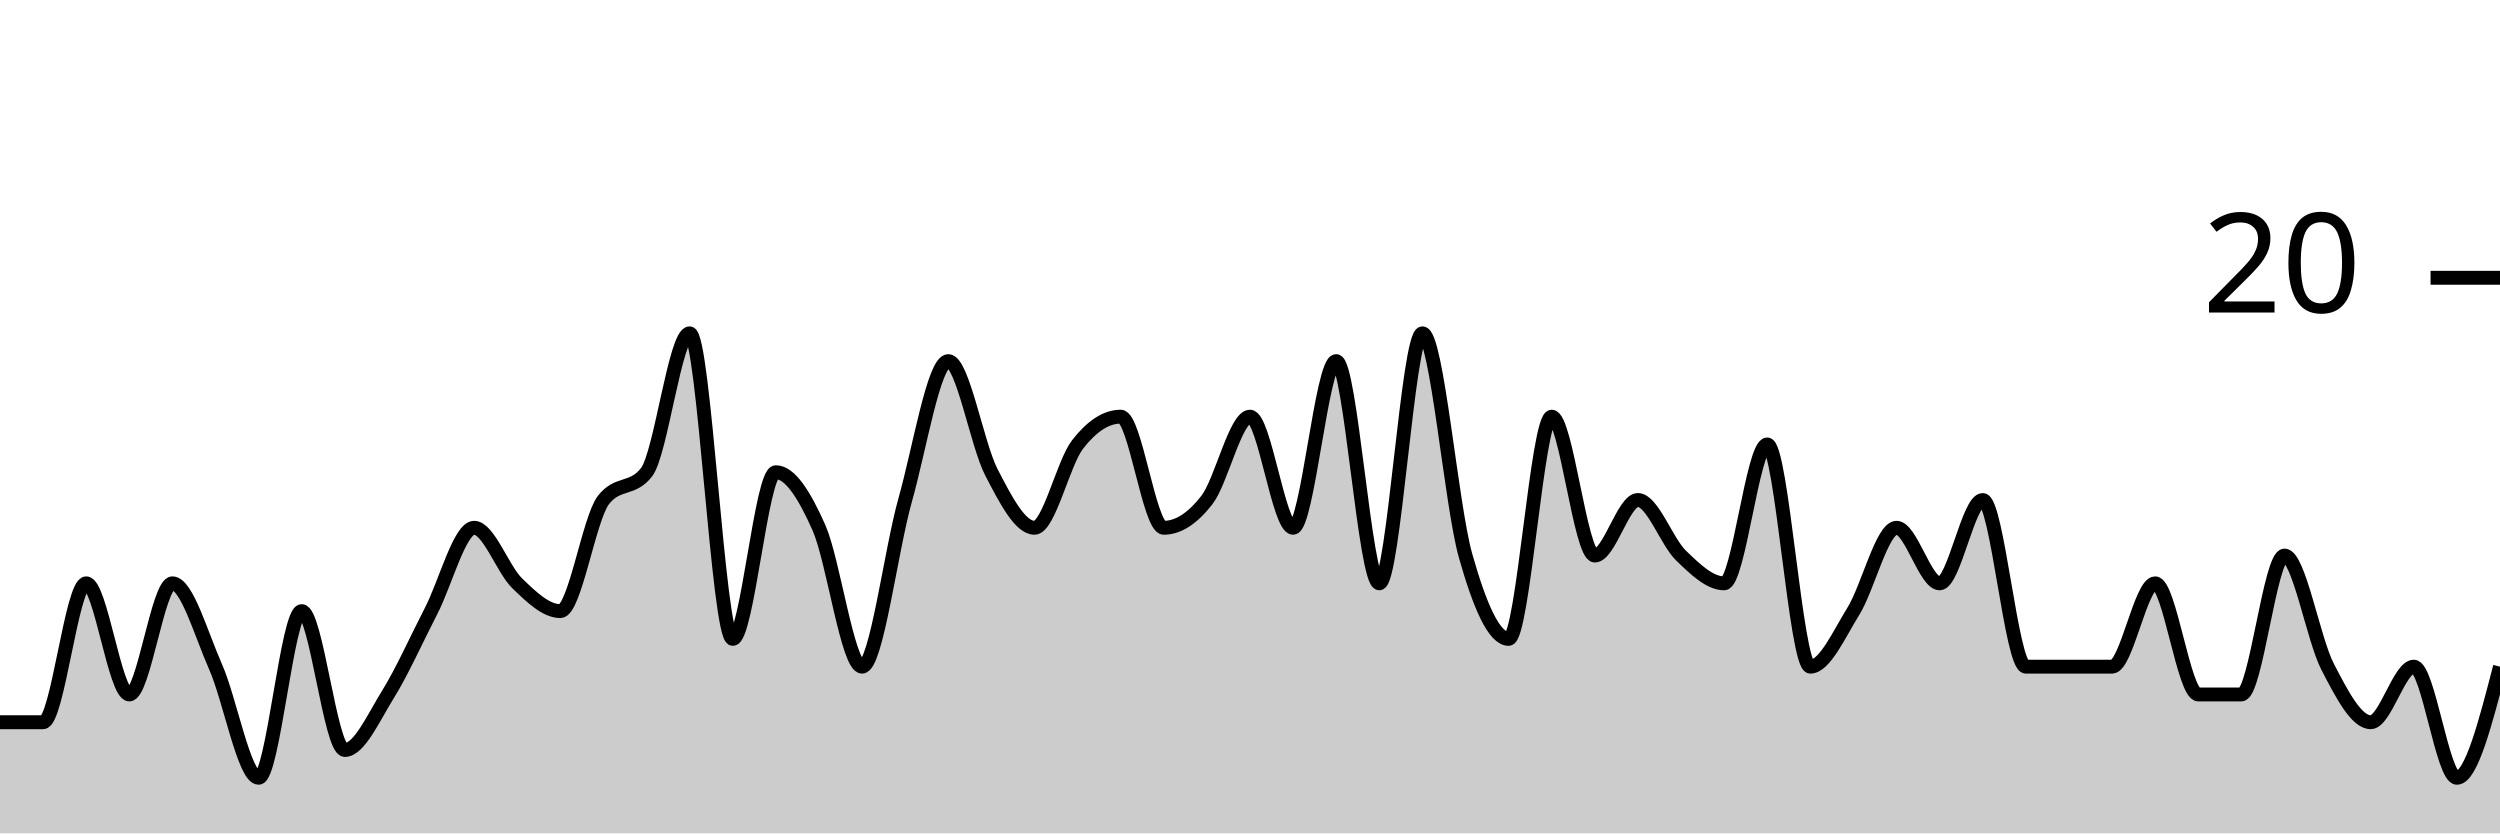
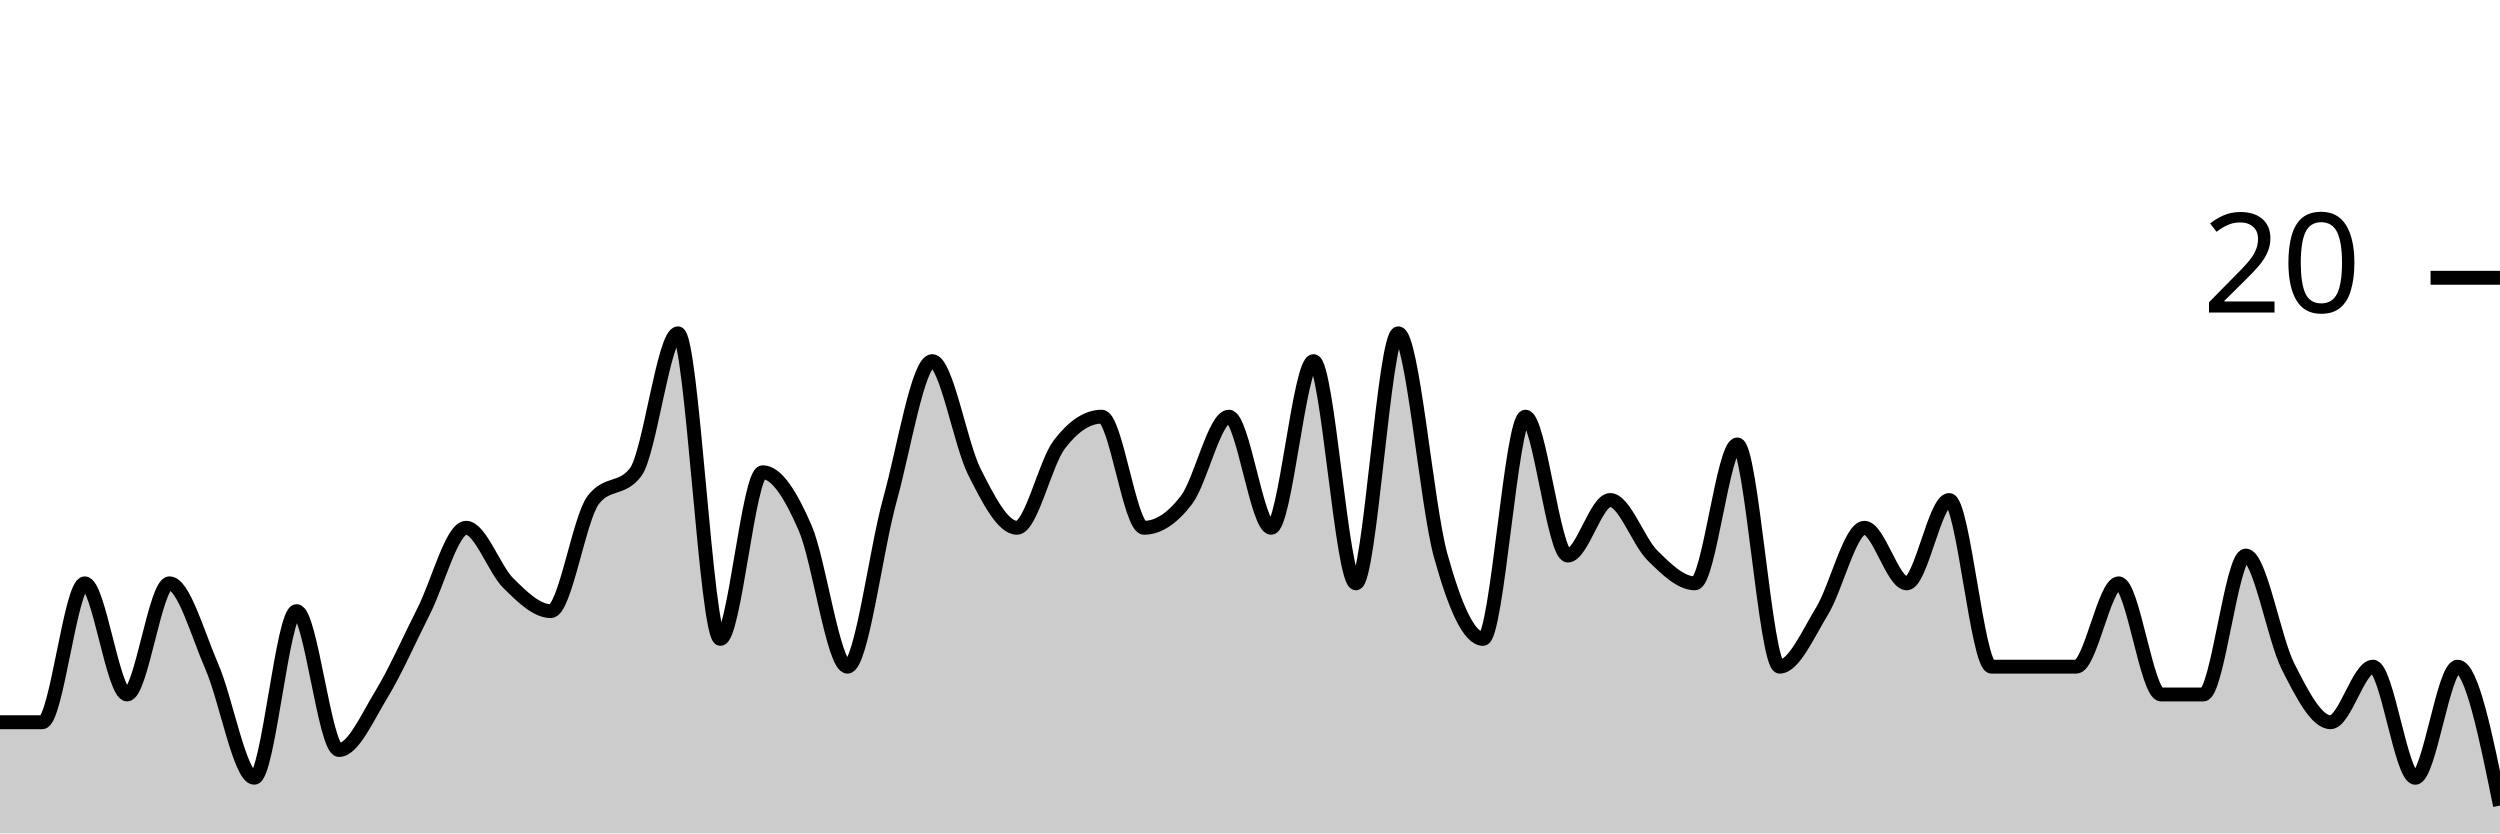
<svg xmlns="http://www.w3.org/2000/svg" viewBox="0 0 180 60">
  <g transform="translate(0,20)">
-     <path class="area" fill="rgba(0, 0, 0, 0.2)" d="M0,32C1.034,32,2.069,32,3.103,32C4.138,32,5.172,22,6.207,22C7.241,22,8.276,30,9.31,30C10.345,30,11.379,22,12.414,22C13.448,22,14.483,25.667,15.517,28C16.552,30.333,17.586,36,18.621,36C19.655,36,20.69,24,21.724,24C22.759,24,23.793,34,24.828,34C25.862,34,26.897,31.667,27.931,30C28.966,28.333,30,26,31.034,24C32.069,22,33.103,18,34.138,18C35.172,18,36.207,21,37.241,22C38.276,23,39.31,24,40.345,24C41.379,24,42.414,17.333,43.448,16C44.483,14.667,45.517,15.333,46.552,14C47.586,12.667,48.621,4,49.655,4C50.69,4,51.724,26,52.759,26C53.793,26,54.828,14,55.862,14C56.897,14,57.931,15.667,58.966,18C60,20.333,61.034,28,62.069,28C63.103,28,64.138,19.667,65.172,16C66.207,12.333,67.241,6,68.276,6C69.31,6,70.345,12,71.379,14C72.414,16,73.448,18,74.483,18C75.517,18,76.552,13.333,77.586,12C78.621,10.667,79.655,10,80.69,10C81.724,10,82.759,18,83.793,18C84.828,18,85.862,17.333,86.897,16C87.931,14.667,88.966,10,90,10C91.034,10,92.069,18,93.103,18C94.138,18,95.172,6,96.207,6C97.241,6,98.276,22,99.31,22C100.345,22,101.379,4,102.414,4C103.448,4,104.483,16.333,105.517,20C106.552,23.667,107.586,26,108.621,26C109.655,26,110.69,10,111.724,10C112.759,10,113.793,20,114.828,20C115.862,20,116.897,16,117.931,16C118.966,16,120,19,121.034,20C122.069,21,123.103,22,124.138,22C125.172,22,126.207,12,127.241,12C128.276,12,129.31,28,130.345,28C131.379,28,132.414,25.667,133.448,24C134.483,22.333,135.517,18,136.552,18C137.586,18,138.621,22,139.655,22C140.69,22,141.724,16,142.759,16C143.793,16,144.828,28,145.862,28C146.897,28,147.931,28,148.966,28C150,28,151.034,28,152.069,28C153.103,28,154.138,22,155.172,22C156.207,22,157.241,30,158.276,30C159.31,30,160.345,30,161.379,30C162.414,30,163.448,20,164.483,20C165.517,20,166.552,26,167.586,28C168.621,30,169.655,32,170.69,32C171.724,32,172.759,28,173.793,28C174.828,28,175.862,36,176.897,36C177.931,36,178.966,32,180,28L180,40C178.966,40,177.931,40,176.897,40C175.862,40,174.828,40,173.793,40C172.759,40,171.724,40,170.69,40C169.655,40,168.621,40,167.586,40C166.552,40,165.517,40,164.483,40C163.448,40,162.414,40,161.379,40C160.345,40,159.31,40,158.276,40C157.241,40,156.207,40,155.172,40C154.138,40,153.103,40,152.069,40C151.034,40,150,40,148.966,40C147.931,40,146.897,40,145.862,40C144.828,40,143.793,40,142.759,40C141.724,40,140.69,40,139.655,40C138.621,40,137.586,40,136.552,40C135.517,40,134.483,40,133.448,40C132.414,40,131.379,40,130.345,40C129.31,40,128.276,40,127.241,40C126.207,40,125.172,40,124.138,40C123.103,40,122.069,40,121.034,40C120,40,118.966,40,117.931,40C116.897,40,115.862,40,114.828,40C113.793,40,112.759,40,111.724,40C110.69,40,109.655,40,108.621,40C107.586,40,106.552,40,105.517,40C104.483,40,103.448,40,102.414,40C101.379,40,100.345,40,99.31,40C98.276,40,97.241,40,96.207,40C95.172,40,94.138,40,93.103,40C92.069,40,91.034,40,90,40C88.966,40,87.931,40,86.897,40C85.862,40,84.828,40,83.793,40C82.759,40,81.724,40,80.69,40C79.655,40,78.621,40,77.586,40C76.552,40,75.517,40,74.483,40C73.448,40,72.414,40,71.379,40C70.345,40,69.31,40,68.276,40C67.241,40,66.207,40,65.172,40C64.138,40,63.103,40,62.069,40C61.034,40,60,40,58.966,40C57.931,40,56.897,40,55.862,40C54.828,40,53.793,40,52.759,40C51.724,40,50.69,40,49.655,40C48.621,40,47.586,40,46.552,40C45.517,40,44.483,40,43.448,40C42.414,40,41.379,40,40.345,40C39.31,40,38.276,40,37.241,40C36.207,40,35.172,40,34.138,40C33.103,40,32.069,40,31.034,40C30,40,28.966,40,27.931,40C26.897,40,25.862,40,24.828,40C23.793,40,22.759,40,21.724,40C20.69,40,19.655,40,18.621,40C17.586,40,16.552,40,15.517,40C14.483,40,13.448,40,12.414,40C11.379,40,10.345,40,9.31,40C8.276,40,7.241,40,6.207,40C5.172,40,4.138,40,3.103,40C2.069,40,1.034,40,0,40Z" />
-     <path class="line" stroke="black" fill="none" d="M0,32C1.034,32,2.069,32,3.103,32C4.138,32,5.172,22,6.207,22C7.241,22,8.276,30,9.31,30C10.345,30,11.379,22,12.414,22C13.448,22,14.483,25.667,15.517,28C16.552,30.333,17.586,36,18.621,36C19.655,36,20.69,24,21.724,24C22.759,24,23.793,34,24.828,34C25.862,34,26.897,31.667,27.931,30C28.966,28.333,30,26,31.034,24C32.069,22,33.103,18,34.138,18C35.172,18,36.207,21,37.241,22C38.276,23,39.31,24,40.345,24C41.379,24,42.414,17.333,43.448,16C44.483,14.667,45.517,15.333,46.552,14C47.586,12.667,48.621,4,49.655,4C50.69,4,51.724,26,52.759,26C53.793,26,54.828,14,55.862,14C56.897,14,57.931,15.667,58.966,18C60,20.333,61.034,28,62.069,28C63.103,28,64.138,19.667,65.172,16C66.207,12.333,67.241,6,68.276,6C69.31,6,70.345,12,71.379,14C72.414,16,73.448,18,74.483,18C75.517,18,76.552,13.333,77.586,12C78.621,10.667,79.655,10,80.69,10C81.724,10,82.759,18,83.793,18C84.828,18,85.862,17.333,86.897,16C87.931,14.667,88.966,10,90,10C91.034,10,92.069,18,93.103,18C94.138,18,95.172,6,96.207,6C97.241,6,98.276,22,99.31,22C100.345,22,101.379,4,102.414,4C103.448,4,104.483,16.333,105.517,20C106.552,23.667,107.586,26,108.621,26C109.655,26,110.69,10,111.724,10C112.759,10,113.793,20,114.828,20C115.862,20,116.897,16,117.931,16C118.966,16,120,19,121.034,20C122.069,21,123.103,22,124.138,22C125.172,22,126.207,12,127.241,12C128.276,12,129.31,28,130.345,28C131.379,28,132.414,25.667,133.448,24C134.483,22.333,135.517,18,136.552,18C137.586,18,138.621,22,139.655,22C140.69,22,141.724,16,142.759,16C143.793,16,144.828,28,145.862,28C146.897,28,147.931,28,148.966,28C150,28,151.034,28,152.069,28C153.103,28,154.138,22,155.172,22C156.207,22,157.241,30,158.276,30C159.31,30,160.345,30,161.379,30C162.414,30,163.448,20,164.483,20C165.517,20,166.552,26,167.586,28C168.621,30,169.655,32,170.69,32C171.724,32,172.759,28,173.793,28C174.828,28,175.862,36,176.897,36C177.931,36,178.966,32,180,28" />
+     <path class="area" fill="rgba(0, 0, 0, 0.2)" d="M0,32C1.017,32,2.034,32,3.051,32C4.068,32,5.085,22,6.102,22C7.119,22,8.136,30,9.153,30C10.169,30,11.186,22,12.203,22C13.22,22,14.237,25.667,15.254,28C16.271,30.333,17.288,36,18.305,36C19.322,36,20.339,24,21.356,24C22.373,24,23.39,34,24.407,34C25.424,34,26.441,31.667,27.458,30C28.475,28.333,29.492,26,30.508,24C31.525,22,32.542,18,33.559,18C34.576,18,35.593,21,36.61,22C37.627,23,38.644,24,39.661,24C40.678,24,41.695,17.333,42.712,16C43.729,14.667,44.746,15.333,45.763,14C46.78,12.667,47.797,4,48.814,4C49.831,4,50.847,26,51.864,26C52.881,26,53.898,14,54.915,14C55.932,14,56.949,15.667,57.966,18C58.983,20.333,60,28,61.017,28C62.034,28,63.051,19.667,64.068,16C65.085,12.333,66.102,6,67.119,6C68.136,6,69.153,12,70.169,14C71.186,16,72.203,18,73.22,18C74.237,18,75.254,13.333,76.271,12C77.288,10.667,78.305,10,79.322,10C80.339,10,81.356,18,82.373,18C83.39,18,84.407,17.333,85.424,16C86.441,14.667,87.458,10,88.475,10C89.492,10,90.508,18,91.525,18C92.542,18,93.559,6,94.576,6C95.593,6,96.61,22,97.627,22C98.644,22,99.661,4,100.678,4C101.695,4,102.712,16.333,103.729,20C104.746,23.667,105.763,26,106.78,26C107.797,26,108.814,10,109.831,10C110.847,10,111.864,20,112.881,20C113.898,20,114.915,16,115.932,16C116.949,16,117.966,19,118.983,20C120,21,121.017,22,122.034,22C123.051,22,124.068,12,125.085,12C126.102,12,127.119,28,128.136,28C129.153,28,130.169,25.667,131.186,24C132.203,22.333,133.22,18,134.237,18C135.254,18,136.271,22,137.288,22C138.305,22,139.322,16,140.339,16C141.356,16,142.373,28,143.39,28C144.407,28,145.424,28,146.441,28C147.458,28,148.475,28,149.492,28C150.508,28,151.525,22,152.542,22C153.559,22,154.576,30,155.593,30C156.61,30,157.627,30,158.644,30C159.661,30,160.678,20,161.695,20C162.712,20,163.729,26,164.746,28C165.763,30,166.78,32,167.797,32C168.814,32,169.831,28,170.847,28C171.864,28,172.881,36,173.898,36C174.915,36,175.932,28,176.949,28C177.966,28,178.983,33,180,38L180,40C178.983,40,177.966,40,176.949,40C175.932,40,174.915,40,173.898,40C172.881,40,171.864,40,170.847,40C169.831,40,168.814,40,167.797,40C166.78,40,165.763,40,164.746,40C163.729,40,162.712,40,161.695,40C160.678,40,159.661,40,158.644,40C157.627,40,156.61,40,155.593,40C154.576,40,153.559,40,152.542,40C151.525,40,150.508,40,149.492,40C148.475,40,147.458,40,146.441,40C145.424,40,144.407,40,143.39,40C142.373,40,141.356,40,140.339,40C139.322,40,138.305,40,137.288,40C136.271,40,135.254,40,134.237,40C133.22,40,132.203,40,131.186,40C130.169,40,129.153,40,128.136,40C127.119,40,126.102,40,125.085,40C124.068,40,123.051,40,122.034,40C121.017,40,120,40,118.983,40C117.966,40,116.949,40,115.932,40C114.915,40,113.898,40,112.881,40C111.864,40,110.847,40,109.831,40C108.814,40,107.797,40,106.78,40C105.763,40,104.746,40,103.729,40C102.712,40,101.695,40,100.678,40C99.661,40,98.644,40,97.627,40C96.61,40,95.593,40,94.576,40C93.559,40,92.542,40,91.525,40C90.508,40,89.492,40,88.475,40C87.458,40,86.441,40,85.424,40C84.407,40,83.39,40,82.373,40C81.356,40,80.339,40,79.322,40C78.305,40,77.288,40,76.271,40C75.254,40,74.237,40,73.22,40C72.203,40,71.186,40,70.169,40C69.153,40,68.136,40,67.119,40C66.102,40,65.085,40,64.068,40C63.051,40,62.034,40,61.017,40C60,40,58.983,40,57.966,40C56.949,40,55.932,40,54.915,40C53.898,40,52.881,40,51.864,40C50.847,40,49.831,40,48.814,40C47.797,40,46.78,40,45.763,40C44.746,40,43.729,40,42.712,40C41.695,40,40.678,40,39.661,40C38.644,40,37.627,40,36.61,40C35.593,40,34.576,40,33.559,40C32.542,40,31.525,40,30.508,40C29.492,40,28.475,40,27.458,40C26.441,40,25.424,40,24.407,40C23.39,40,22.373,40,21.356,40C20.339,40,19.322,40,18.305,40C17.288,40,16.271,40,15.254,40C14.237,40,13.22,40,12.203,40C11.186,40,10.169,40,9.153,40C8.136,40,7.119,40,6.102,40C5.085,40,4.068,40,3.051,40C2.034,40,1.017,40,0,40Z" />
+     <path class="line" stroke="black" fill="none" d="M0,32C1.017,32,2.034,32,3.051,32C4.068,32,5.085,22,6.102,22C7.119,22,8.136,30,9.153,30C10.169,30,11.186,22,12.203,22C13.22,22,14.237,25.667,15.254,28C16.271,30.333,17.288,36,18.305,36C19.322,36,20.339,24,21.356,24C22.373,24,23.39,34,24.407,34C25.424,34,26.441,31.667,27.458,30C28.475,28.333,29.492,26,30.508,24C31.525,22,32.542,18,33.559,18C34.576,18,35.593,21,36.61,22C37.627,23,38.644,24,39.661,24C40.678,24,41.695,17.333,42.712,16C43.729,14.667,44.746,15.333,45.763,14C46.78,12.667,47.797,4,48.814,4C49.831,4,50.847,26,51.864,26C52.881,26,53.898,14,54.915,14C55.932,14,56.949,15.667,57.966,18C58.983,20.333,60,28,61.017,28C62.034,28,63.051,19.667,64.068,16C65.085,12.333,66.102,6,67.119,6C68.136,6,69.153,12,70.169,14C71.186,16,72.203,18,73.22,18C74.237,18,75.254,13.333,76.271,12C77.288,10.667,78.305,10,79.322,10C80.339,10,81.356,18,82.373,18C83.39,18,84.407,17.333,85.424,16C86.441,14.667,87.458,10,88.475,10C89.492,10,90.508,18,91.525,18C92.542,18,93.559,6,94.576,6C95.593,6,96.61,22,97.627,22C98.644,22,99.661,4,100.678,4C101.695,4,102.712,16.333,103.729,20C104.746,23.667,105.763,26,106.78,26C107.797,26,108.814,10,109.831,10C110.847,10,111.864,20,112.881,20C113.898,20,114.915,16,115.932,16C116.949,16,117.966,19,118.983,20C120,21,121.017,22,122.034,22C123.051,22,124.068,12,125.085,12C126.102,12,127.119,28,128.136,28C129.153,28,130.169,25.667,131.186,24C132.203,22.333,133.22,18,134.237,18C135.254,18,136.271,22,137.288,22C138.305,22,139.322,16,140.339,16C141.356,16,142.373,28,143.39,28C144.407,28,145.424,28,146.441,28C147.458,28,148.475,28,149.492,28C150.508,28,151.525,22,152.542,22C153.559,22,154.576,30,155.593,30C156.61,30,157.627,30,158.644,30C159.661,30,160.678,20,161.695,20C162.712,20,163.729,26,164.746,28C165.763,30,166.78,32,167.797,32C168.814,32,169.831,28,170.847,28C171.864,28,172.881,36,173.898,36C174.915,36,175.932,28,176.949,28C177.966,28,178.983,33,180,38" />
    <path class="axis-ceiling" stroke-width="1" stroke="black" fill="none" d="M175,0L180,0" />
    <text class="axis-ceiling-label" font-family="sans-serif" text-anchor="end" font-size="10px" x="170" y="2.5">20</text>
  </g>
</svg>
